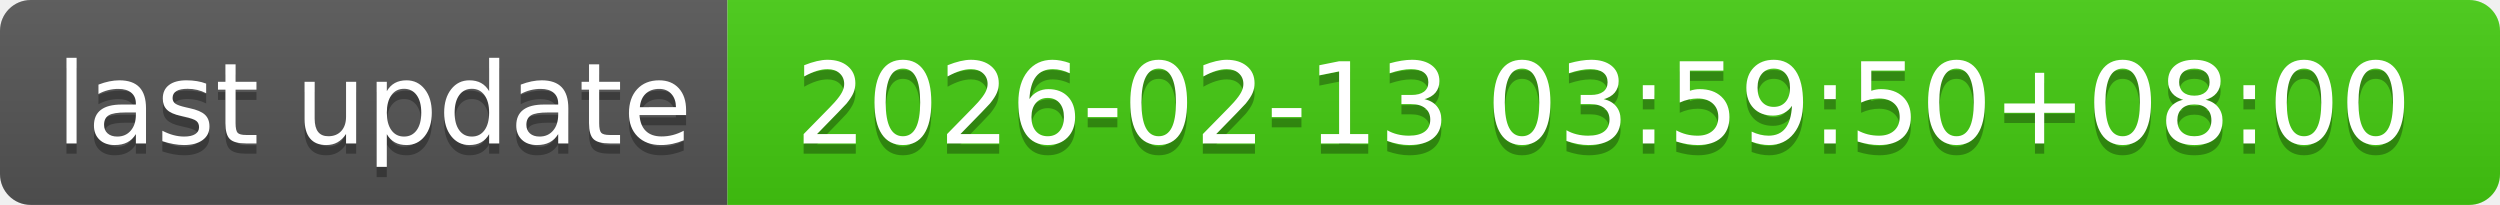
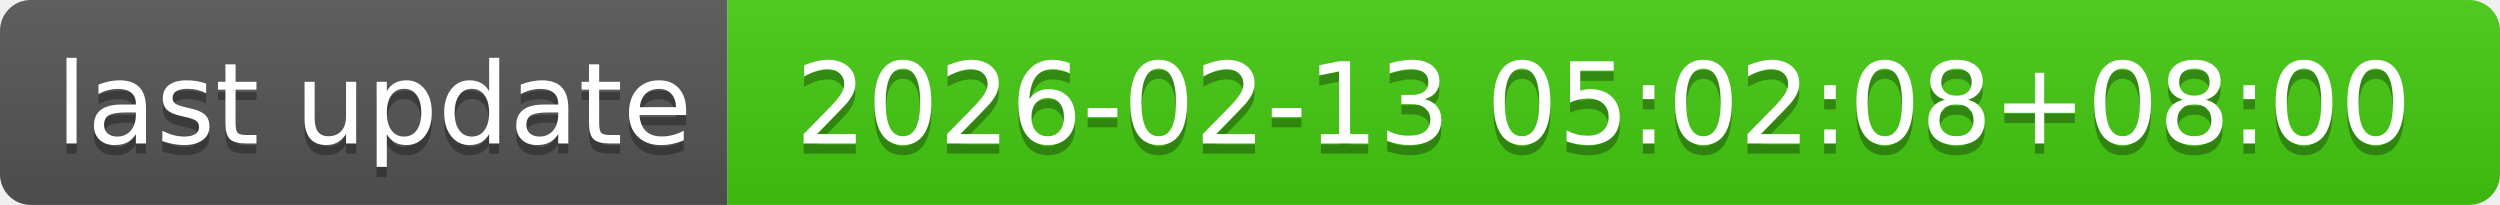
- <svg xmlns="http://www.w3.org/2000/svg" width="244" height="20" role="img" aria-label="last update: 2026-02-13 03:59:50+08:00">
+ <svg xmlns="http://www.w3.org/2000/svg" width="244" height="20" role="img" aria-label="last update: 2026-02-13 05:02:08+08:00">
  <linearGradient id="s" x2="0" y2="100%">
    <stop offset="0" stop-color="#bbb" stop-opacity=".1" />
    <stop offset="1" stop-opacity=".1" />
  </linearGradient>
  <clipPath id="r">
    <rect width="244" height="20" rx="3" fill="#fff" />
  </clipPath>
  <g clip-path="url(#r)">
    <rect width="71" height="20" fill="#555" />
    <rect x="71" width="173" height="20" fill="#4c1" />
    <rect width="244" height="20" fill="url(#s)" />
  </g>
  <g fill="#fff" text-anchor="middle" font-family="Verdana,Geneva,DejaVu Sans,sans-serif" text-rendering="geometricPrecision" font-size="110">
    <text aria-hidden="true" x="365" y="150" fill="#010101" fill-opacity=".3" transform="scale(.1)" textLength="610">last update</text>
    <text x="365" y="140" transform="scale(.1)" fill="#fff" textLength="610">last update</text>
-     <text aria-hidden="true" x="1565" y="150" fill="#010101" fill-opacity=".3" transform="scale(.1)" textLength="1630">2026-02-13 03:59:50+08:00</text>
-     <text x="1565" y="140" transform="scale(.1)" fill="#fff" textLength="1630">2026-02-13 03:59:50+08:00</text>
+     <text aria-hidden="true" x="1565" y="150" fill="#010101" fill-opacity=".3" transform="scale(.1)" textLength="1630">2026-02-13 05:02:08+08:00</text>
+     <text x="1565" y="140" transform="scale(.1)" fill="#fff" textLength="1630">2026-02-13 05:02:08+08:00</text>
  </g>
</svg>
